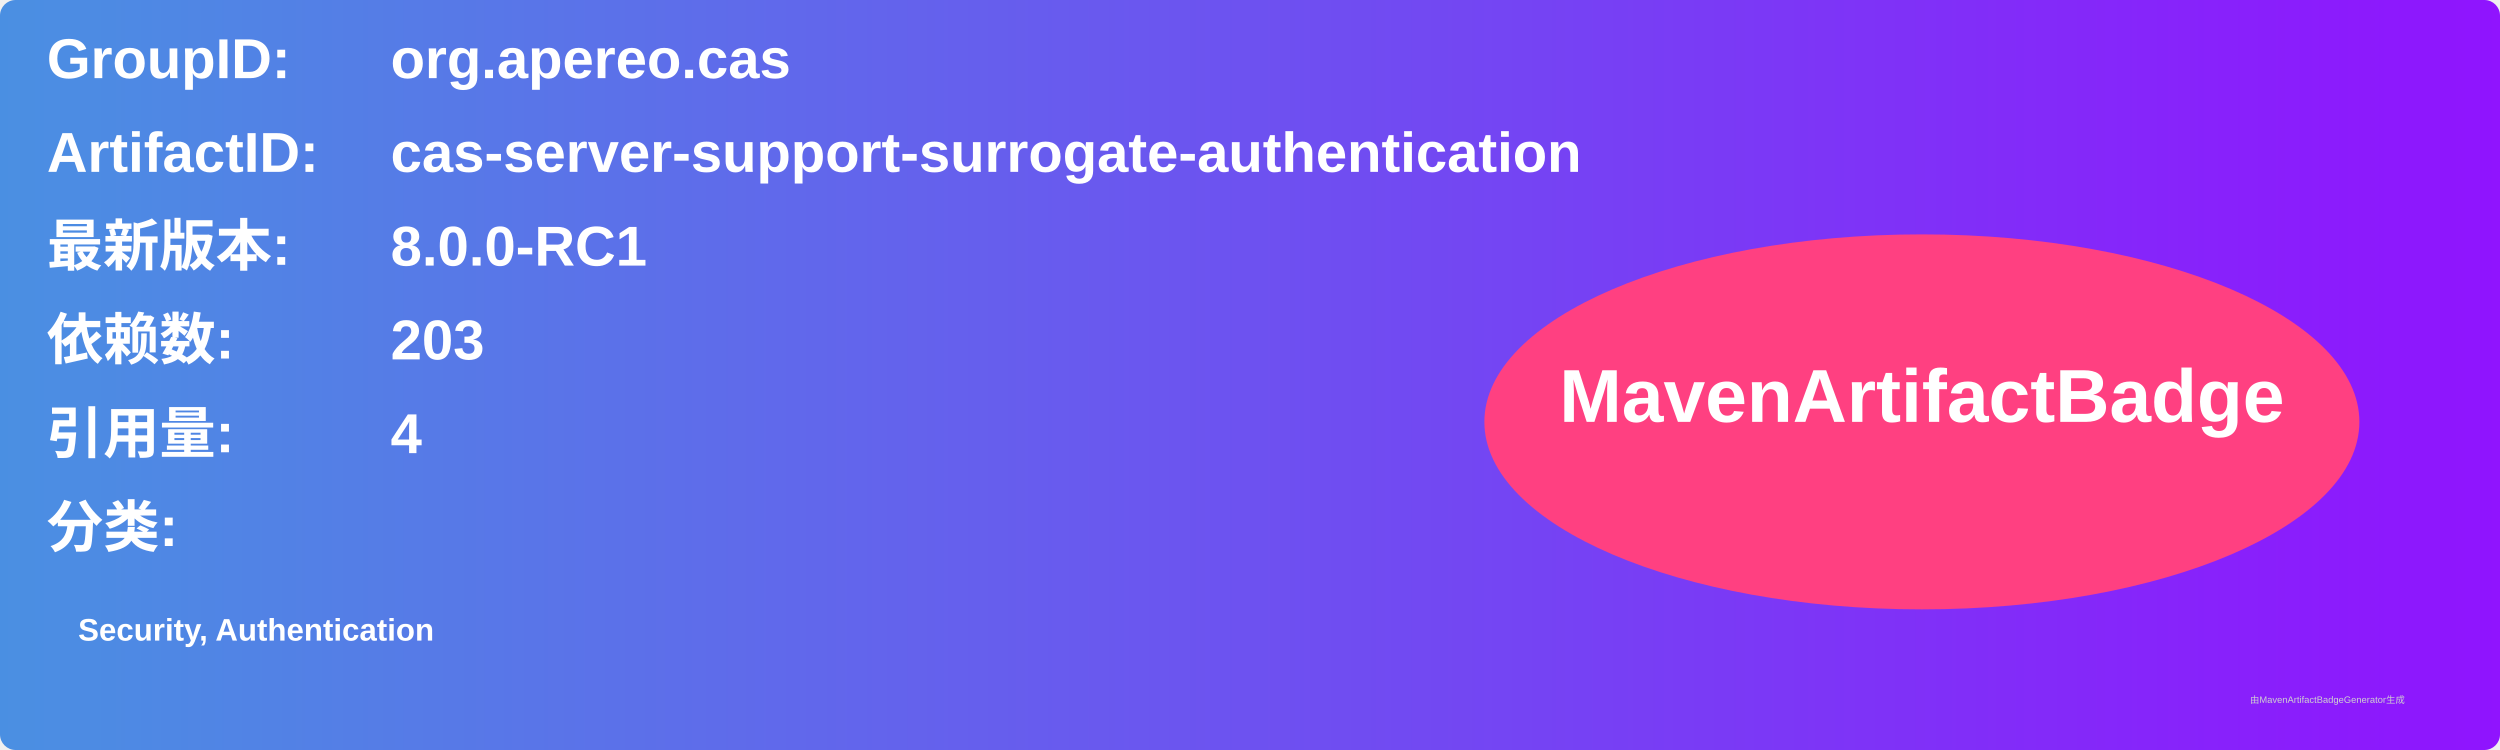
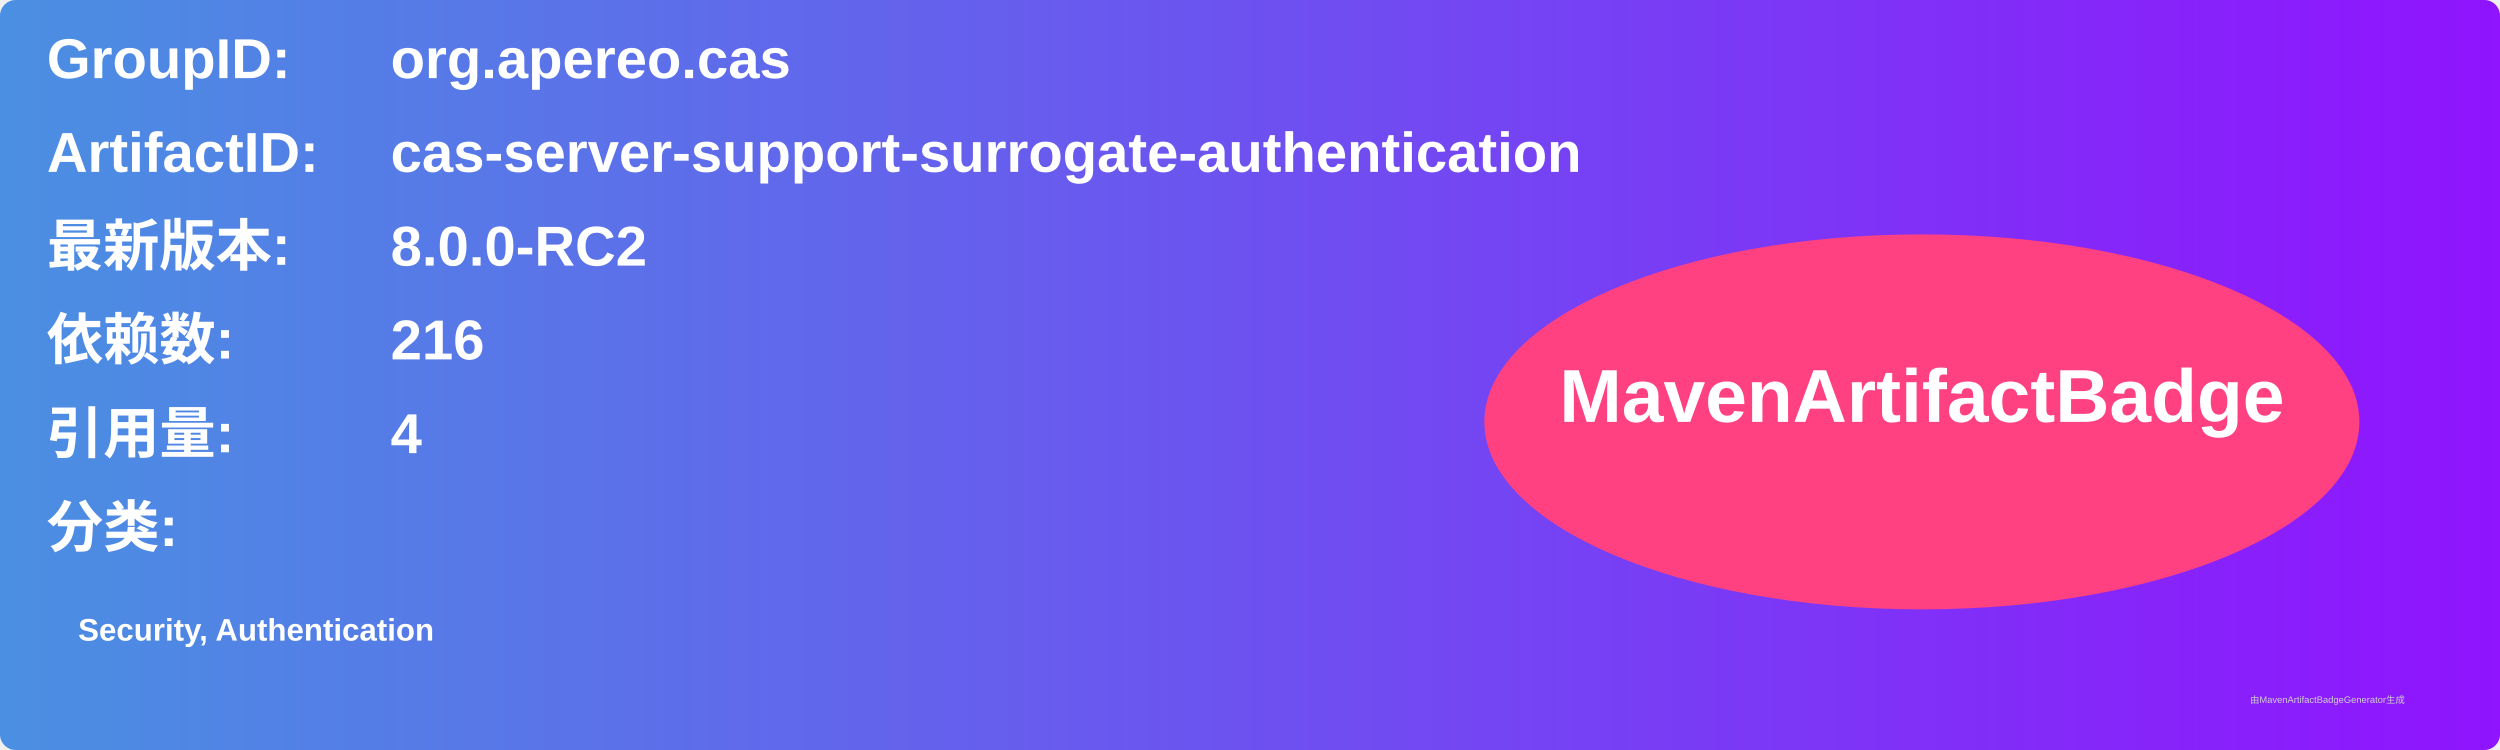
<svg xmlns="http://www.w3.org/2000/svg" width="800" height="240" viewBox="0 0 800 240">
  <linearGradient id="grad" x1="0%" y1="0%" x2="100%" y2="0%">
    <stop offset="0%" stop-color="#4a90e2" />
    <stop offset="100%" stop-color="#9013fe" />
  </linearGradient>
  <rect width="100%" height="100%" rx="5" ry="5" fill="url(#grad)" />
  <g transform="translate(15, 15)">
    <text x="0" y="10" font-family="Arial" font-size="18" fill="white" font-weight="bold" width="260">GroupID:</text>
    <text x="110" y="10" font-family="Arial" font-size="18" fill="white" font-weight="bold" width="460">org.apereo.cas</text>
    <text x="0" y="40" font-family="Arial" font-size="18" fill="white" font-weight="bold" width="260">ArtifactID:</text>
    <text x="110" y="40" font-family="Arial" font-size="18" fill="white" font-weight="bold" width="460">cas-server-support-surrogate-authentication</text>
    <text x="0" y="70" font-family="Arial" font-size="18" fill="white" font-weight="bold">最新版本:</text>
    <text x="110" y="70" font-family="Arial" font-size="18" fill="white" font-weight="bold">
-       <tspan font-weight="bold">8.0.0-RC1</tspan>
+       <tspan font-weight="bold">8.0.0-RC2</tspan>
    </text>
    <text x="0" y="100" font-family="Arial" font-size="18" fill="white" font-weight="bold">依赖数: </text>
    <text x="110" y="100" font-family="Arial" font-size="18" fill="white">
-       <tspan font-weight="bold">203</tspan>
+       <tspan font-weight="bold">216</tspan>
    </text>
    <text x="0" y="130" font-family="Arial" font-size="18" fill="white" font-weight="bold">引用量: </text>
    <text x="110" y="130" font-family="Arial" font-size="18" fill="white">
      <tspan font-weight="bold">4</tspan>
    </text>
    <text x="0" y="160" font-family="Arial" font-size="18" fill="white" font-weight="bold">分类:</text>
    <text x="10" y="190" font-family="Arial" font-size="10" fill="white">
      <tspan font-weight="bold">Security, Authentication</tspan>
    </text>
    <ellipse cx="600" cy="120" rx="140" ry="60" fill="#ff4081" />
    <text x="600" y="120" text-anchor="middle" font-family="Arial" font-size="24" fill="white" font-weight="bold">MavenArtifactBadge</text>
  </g>
  <text x="720" y="225" font-family="Arial" font-size="3" fill="#d0d0d0">由MavenArtifactBadgeGenerator生成</text>
</svg>
